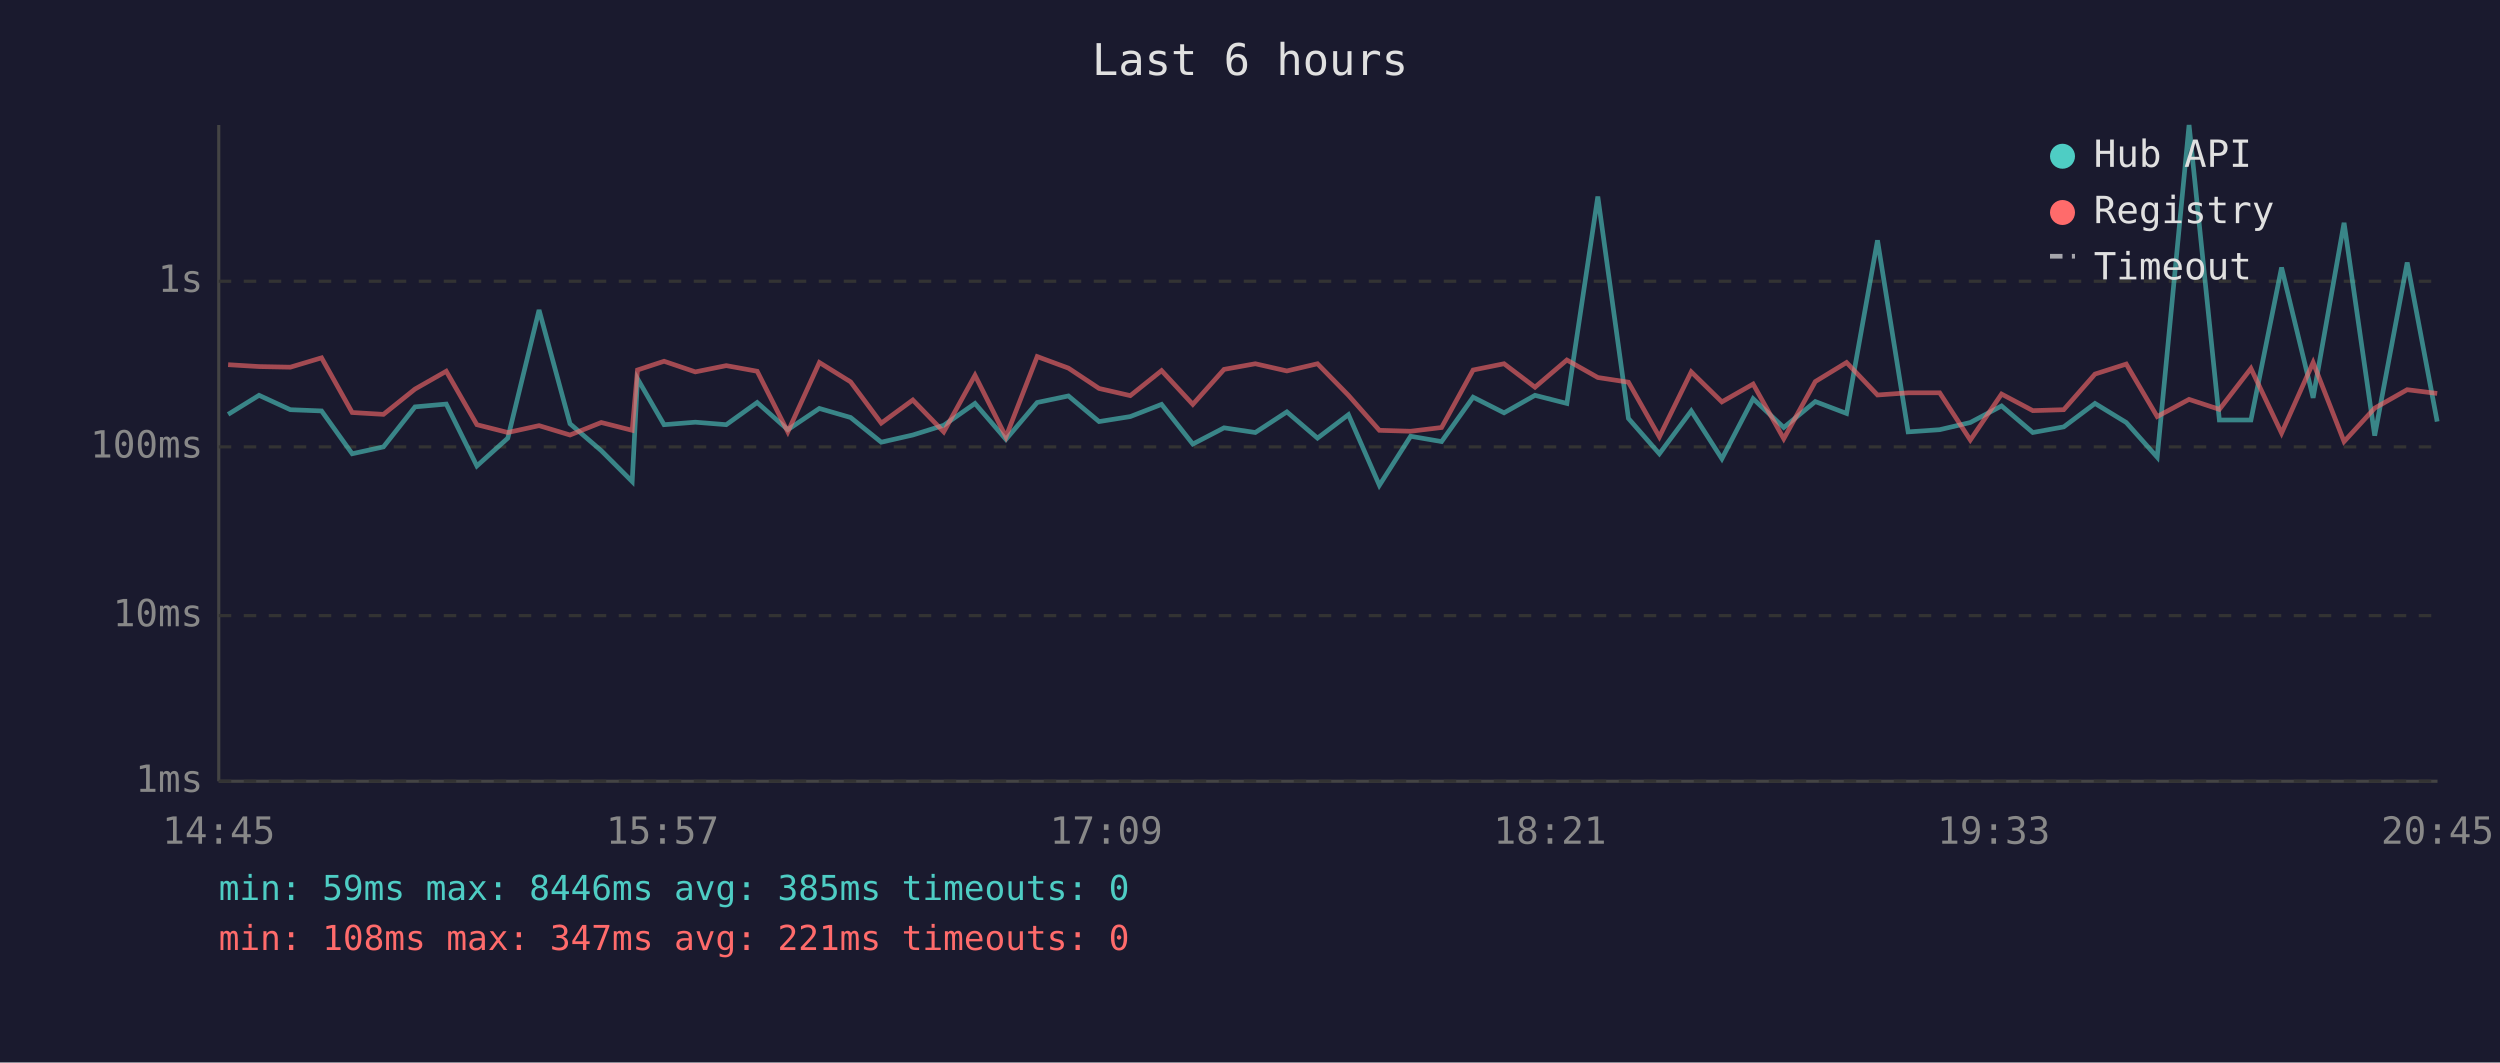
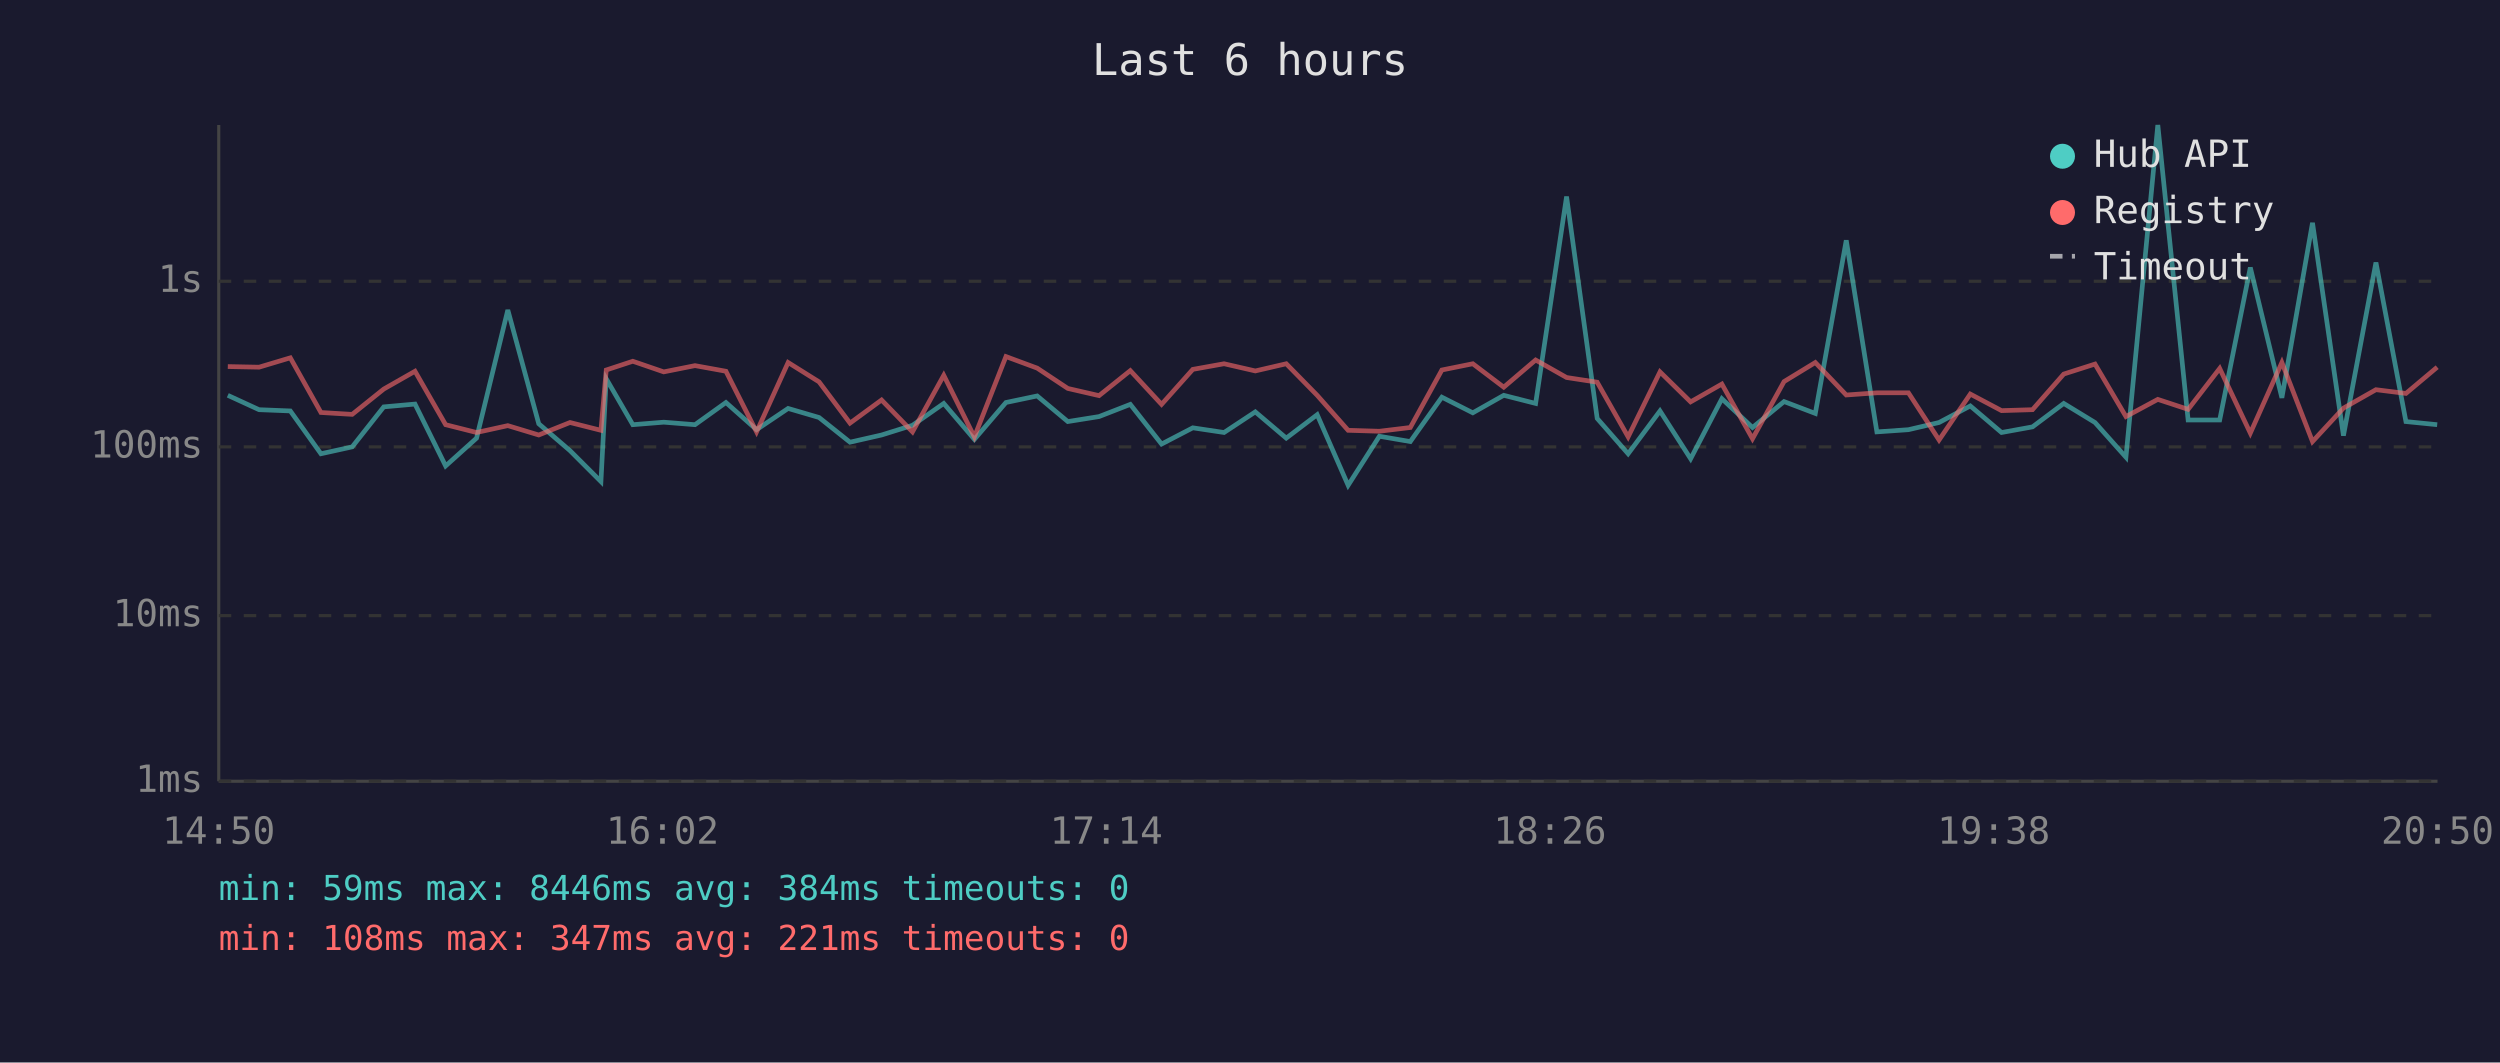
<svg xmlns="http://www.w3.org/2000/svg" viewBox="0 0 800 340" font-family="monospace" font-size="12">
  <rect width="800" height="340" fill="#1a1a2e" />
  <text x="400" y="24" fill="#e0e0e0" font-size="14" text-anchor="middle">Last 6 hours</text>
  <line x1="70" y1="40" x2="70" y2="250" stroke="#444" stroke-width="1" />
  <line x1="70" y1="250" x2="780" y2="250" stroke="#444" stroke-width="1" />
  <line x1="70" y1="250" x2="780" y2="250" stroke="#333" stroke-width="1" stroke-dasharray="4" />
  <text x="65" y="250" fill="#888" text-anchor="end" dominant-baseline="middle">1ms</text>
  <line x1="70" y1="197" x2="780" y2="197" stroke="#333" stroke-width="1" stroke-dasharray="4" />
  <text x="65" y="197" fill="#888" text-anchor="end" dominant-baseline="middle">10ms</text>
  <line x1="70" y1="143" x2="780" y2="143" stroke="#333" stroke-width="1" stroke-dasharray="4" />
  <text x="65" y="143" fill="#888" text-anchor="end" dominant-baseline="middle">100ms</text>
  <line x1="70" y1="90" x2="780" y2="90" stroke="#333" stroke-width="1" stroke-dasharray="4" />
  <text x="65" y="90" fill="#888" text-anchor="end" dominant-baseline="middle">1s</text>
-   <text x="70" y="270" fill="#888" text-anchor="middle">14:45</text>
-   <text x="212" y="270" fill="#888" text-anchor="middle">15:57</text>
-   <text x="354" y="270" fill="#888" text-anchor="middle">17:09</text>
-   <text x="496" y="270" fill="#888" text-anchor="middle">18:21</text>
-   <text x="638" y="270" fill="#888" text-anchor="middle">19:33</text>
-   <text x="780" y="270" fill="#888" text-anchor="middle">20:45</text>
-   <polyline points="73.0,132.6 82.9,126.5 92.9,131.1 102.9,131.5 112.7,145.2 122.7,143.0 132.8,130.2 142.8,129.3 152.6,149.1 162.5,140.2 172.5,99.2 182.4,135.6 192.4,144.2 202.3,154.1 204.0,121.2 212.5,135.9 222.5,135.1 232.4,135.9 242.3,128.8 252.1,137.5 262.2,130.7 272.2,133.6 282.0,141.5 292.1,139.2 302.0,136.1 312.0,129.1 321.9,140.6 331.9,128.8 341.9,126.7 351.7,134.9 361.7,133.3 371.7,129.4 381.7,142.1 391.7,136.9 401.7,138.4 411.8,131.8 421.6,140.2 431.5,132.7 441.4,155.3 451.4,139.6 461.3,141.3 471.4,127.1 481.3,132.1 491.2,126.5 501.4,129.1 511.3,62.9 521.1,133.9 531.0,145.2 541.2,131.5 551.0,146.8 561.0,127.6 570.8,136.8 580.9,128.5 590.9,132.3 600.8,76.9 610.6,138.2 620.7,137.5 630.5,135.2 640.5,129.9 650.5,138.4 660.4,136.6 670.4,129.1 680.4,135.2 690.3,146.3 700.5,40.0 710.2,134.4 720.3,134.4 730.1,85.6 740.2,127.3 750.1,71.3 759.9,139.4 770.3,84.0 779.9,134.9" fill="none" stroke="#4ecdc4" stroke-width="1.5" opacity="0.6" />
-   <polyline points="73.0,116.7 82.9,117.3 92.9,117.5 102.9,114.5 112.7,132.0 122.7,132.6 132.8,124.5 142.8,118.8 152.6,135.9 162.5,138.4 172.5,136.2 182.4,139.2 192.4,135.2 202.3,137.7 204.0,118.4 212.5,115.6 222.5,119.0 232.4,117.0 242.3,118.8 252.1,138.2 262.2,116.0 272.2,122.2 282.0,135.4 292.1,128.0 302.0,138.2 312.0,120.1 321.9,139.8 331.9,114.1 341.9,117.8 351.7,124.3 361.7,126.6 371.7,118.6 381.7,129.4 391.7,118.2 401.7,116.4 411.8,118.7 421.6,116.4 431.5,126.5 441.4,137.7 451.4,138.0 461.3,136.8 471.4,118.4 481.3,116.4 491.2,123.9 501.4,115.2 511.3,120.8 521.1,122.3 531.0,139.8 541.2,119.0 551.0,128.6 561.0,122.9 570.8,140.4 580.9,122.1 590.9,116.0 600.8,126.4 610.6,125.7 620.7,125.7 630.5,140.8 640.5,126.1 650.5,131.4 660.4,131.1 670.4,119.7 680.4,116.5 690.3,133.3 700.5,127.8 710.2,131.0 720.3,117.9 730.1,138.6 740.2,116.0 750.1,141.3 759.9,130.6 770.3,124.7 779.9,125.9" fill="none" stroke="#ff6b6b" stroke-width="1.5" opacity="0.6" />
+   <text x="70" y="270" fill="#888" text-anchor="middle">14:50</text>
+   <text x="212" y="270" fill="#888" text-anchor="middle">16:02</text>
+   <text x="354" y="270" fill="#888" text-anchor="middle">17:14</text>
+   <text x="496" y="270" fill="#888" text-anchor="middle">18:26</text>
+   <text x="638" y="270" fill="#888" text-anchor="middle">19:38</text>
+   <text x="780" y="270" fill="#888" text-anchor="middle">20:50</text>
+   <polyline points="72.9,126.5 82.9,131.1 92.9,131.5 102.7,145.2 112.7,143.0 122.8,130.2 132.8,129.3 142.6,149.1 152.5,140.2 162.5,99.2 172.4,135.6 182.4,144.2 192.3,154.1 194.0,121.2 202.5,135.9 212.4,135.1 222.4,135.9 232.3,128.8 242.1,137.5 252.2,130.7 262.1,133.6 272.0,141.5 282.1,139.2 292.0,136.1 302.0,129.1 311.8,140.6 321.9,128.8 331.9,126.7 341.7,134.9 351.7,133.3 361.7,129.4 371.7,142.1 381.7,136.9 391.7,138.4 401.7,131.8 411.6,140.2 421.5,132.7 431.4,155.3 441.4,139.6 451.3,141.3 461.4,127.1 471.3,132.1 481.2,126.5 491.4,129.1 501.3,62.9 511.1,133.9 521.0,145.2 531.2,131.5 541.0,146.8 551.0,127.6 560.8,136.8 570.9,128.5 580.9,132.3 590.8,76.9 600.6,138.2 610.7,137.5 620.5,135.2 630.5,129.9 640.5,138.4 650.4,136.6 660.4,129.1 670.4,135.2 680.3,146.3 690.5,40.0 700.2,134.4 710.3,134.4 720.1,85.6 730.2,127.3 740.0,71.3 749.9,139.4 760.3,84.0 769.9,134.9 779.9,135.9" fill="none" stroke="#4ecdc4" stroke-width="1.5" opacity="0.6" />
+   <polyline points="72.9,117.3 82.9,117.5 92.9,114.5 102.7,132.0 112.7,132.6 122.8,124.5 132.8,118.8 142.6,135.9 152.5,138.4 162.5,136.2 172.4,139.2 182.4,135.2 192.3,137.7 194.0,118.4 202.5,115.6 212.4,119.0 222.4,117.0 232.3,118.8 242.1,138.2 252.2,116.0 262.1,122.2 272.0,135.4 282.1,128.0 292.0,138.2 302.0,120.1 311.8,139.8 321.9,114.1 331.9,117.8 341.7,124.3 351.7,126.6 361.7,118.6 371.7,129.4 381.7,118.2 391.7,116.4 401.7,118.7 411.6,116.4 421.5,126.5 431.4,137.7 441.4,138.0 451.3,136.8 461.4,118.4 471.3,116.4 481.2,123.9 491.4,115.2 501.3,120.8 511.1,122.3 521.0,139.8 531.2,119.0 541.0,128.6 551.0,122.9 560.8,140.4 570.9,122.1 580.9,116.0 590.8,126.4 600.6,125.7 610.7,125.7 620.5,140.8 630.5,126.1 640.5,131.4 650.4,131.1 660.4,119.7 670.4,116.5 680.3,133.3 690.5,127.8 700.2,131.0 710.3,117.9 720.1,138.6 730.2,116.0 740.0,141.3 749.9,130.6 760.3,124.7 769.9,125.9 779.9,117.5" fill="none" stroke="#ff6b6b" stroke-width="1.5" opacity="0.6" />
  <circle cx="660" cy="50" r="4" fill="#4ecdc4" />
  <text x="670" y="50" fill="#e0e0e0" dominant-baseline="middle">Hub API</text>
  <circle cx="660" cy="68" r="4" fill="#ff6b6b" />
  <text x="670" y="68" fill="#e0e0e0" dominant-baseline="middle">Registry</text>
  <line x1="656" y1="82" x2="664" y2="82" stroke="#e0e0e0" stroke-width="1.5" stroke-dasharray="4,3" opacity="0.7" />
  <text x="670" y="86" fill="#e0e0e0" dominant-baseline="middle">Timeout</text>
-   <text x="70" y="288" fill="#4ecdc4" font-size="11">min: 59ms  max: 8446ms  avg: 385ms  timeouts: 0</text>
+   <text x="70" y="288" fill="#4ecdc4" font-size="11">min: 59ms  max: 8446ms  avg: 384ms  timeouts: 0</text>
  <text x="70" y="304" fill="#ff6b6b" font-size="11">min: 108ms  max: 347ms  avg: 221ms  timeouts: 0</text>
</svg>
